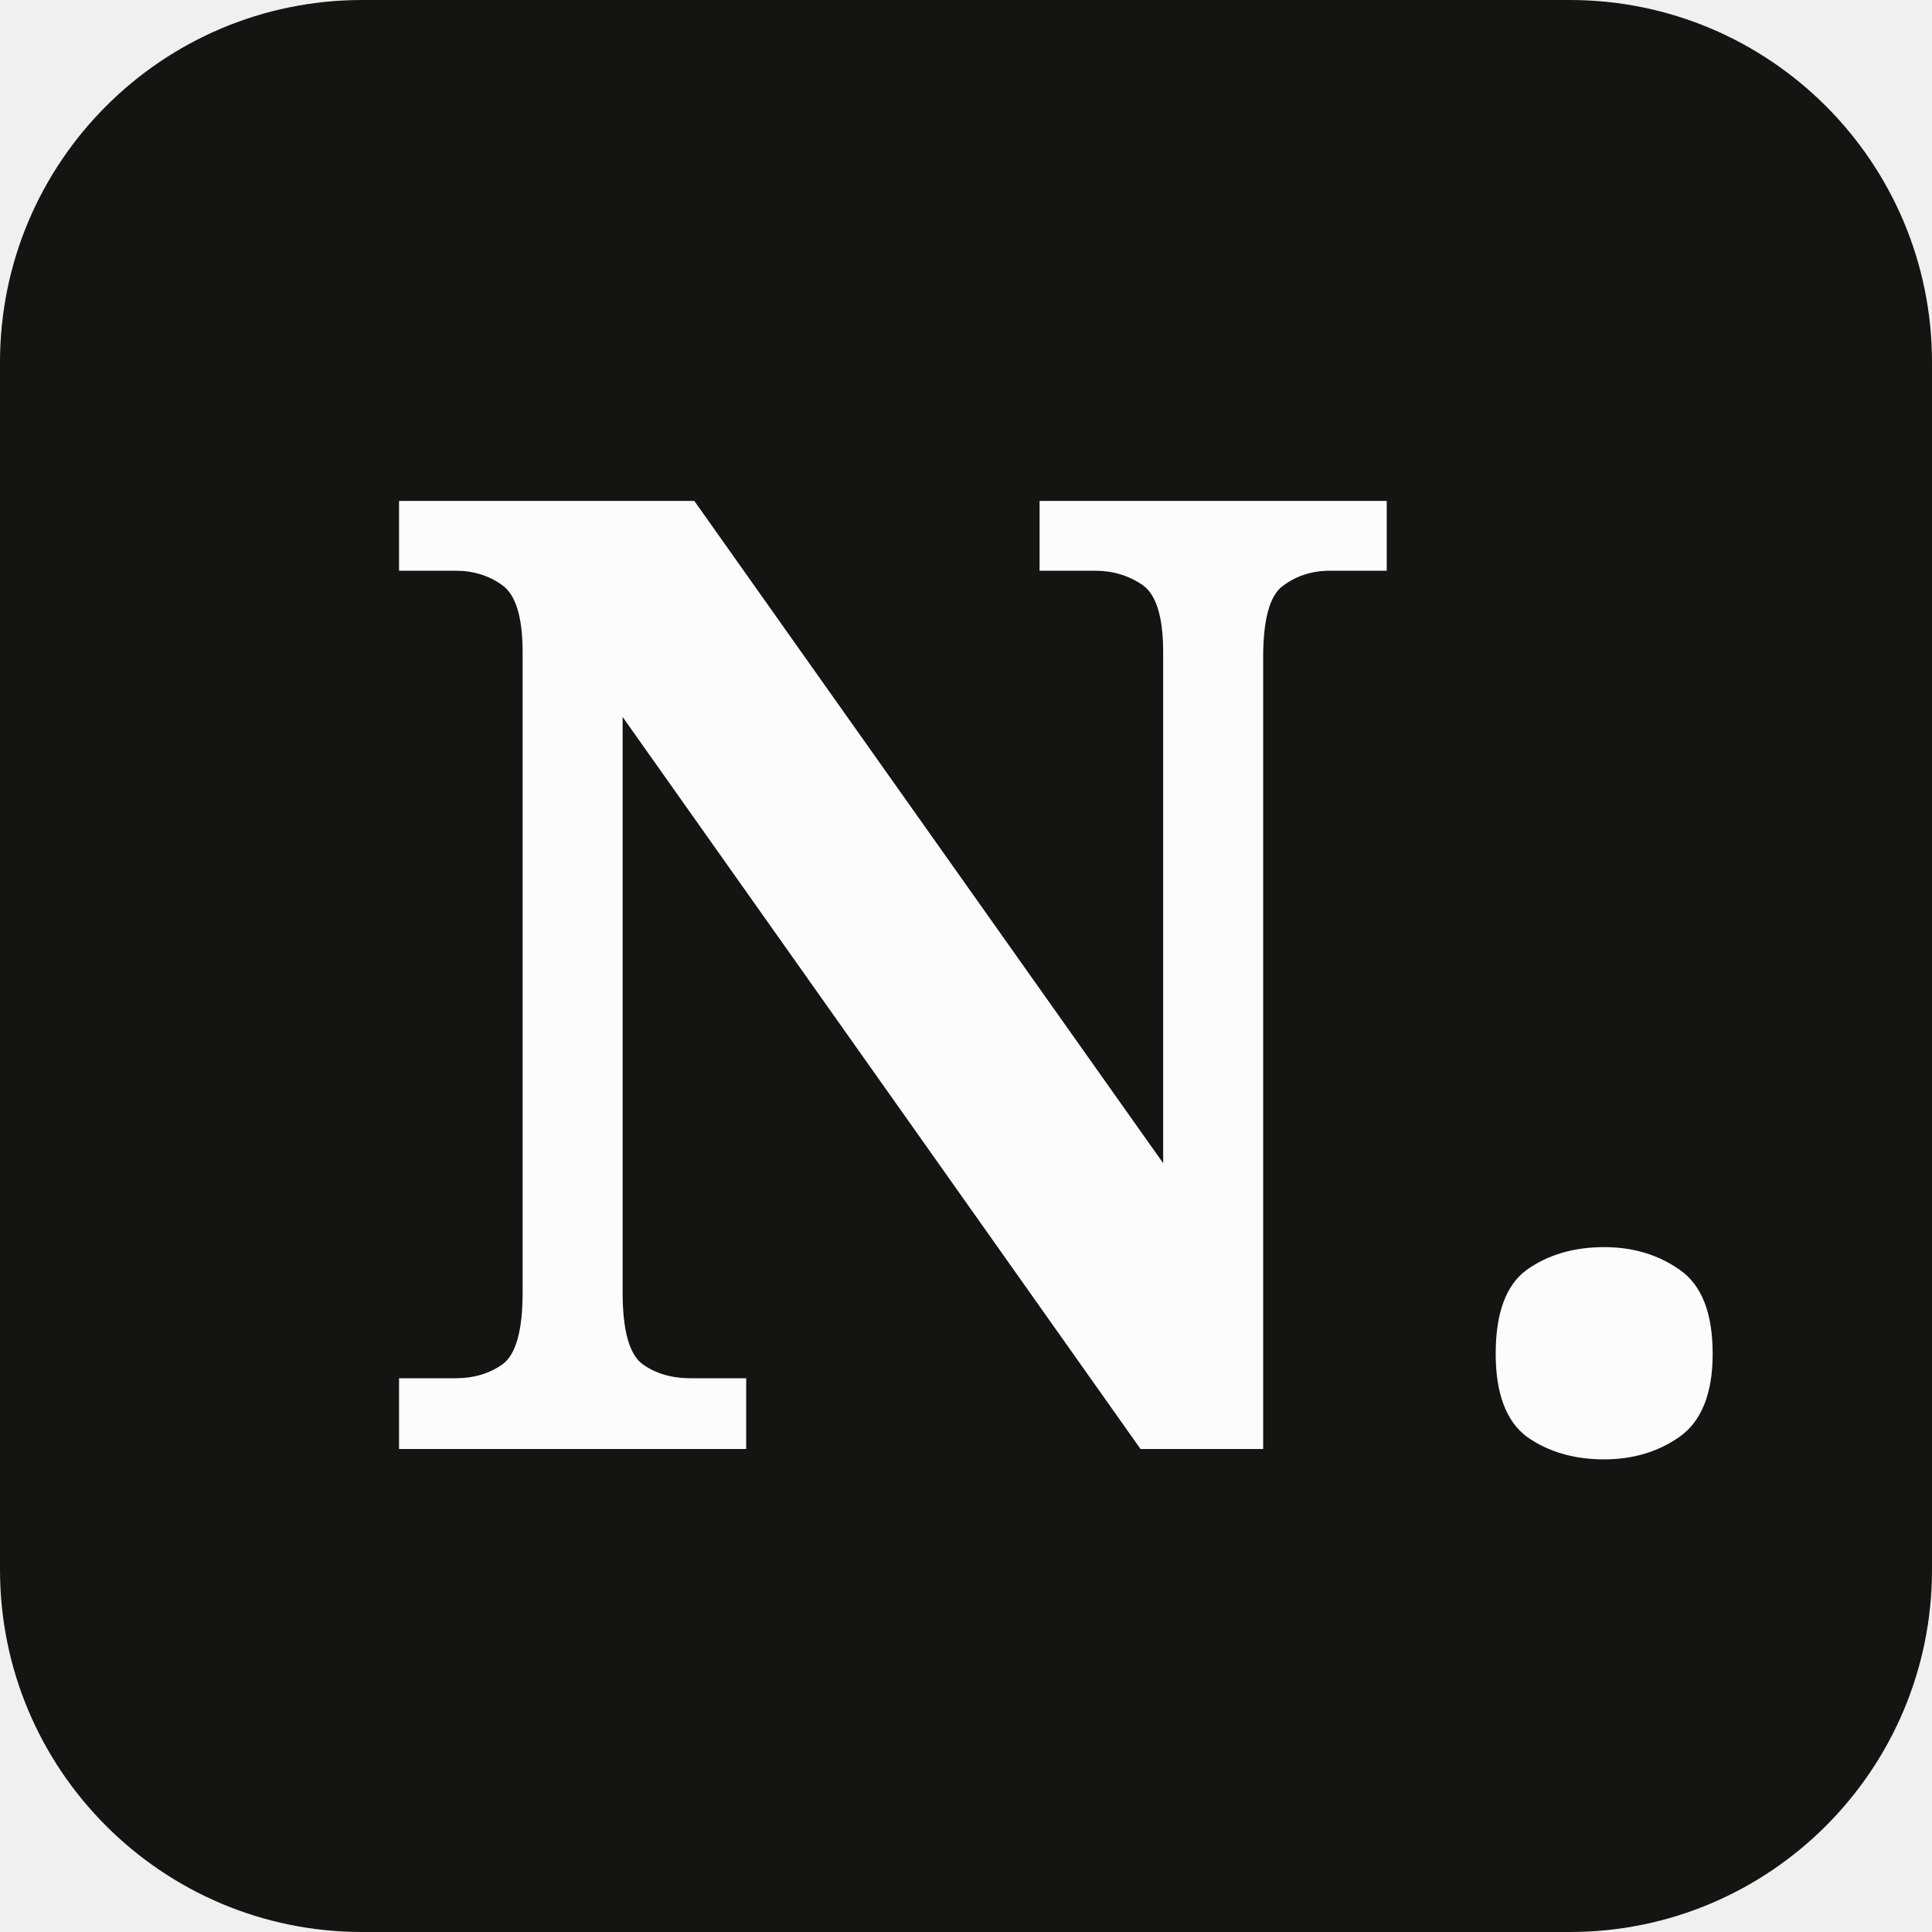
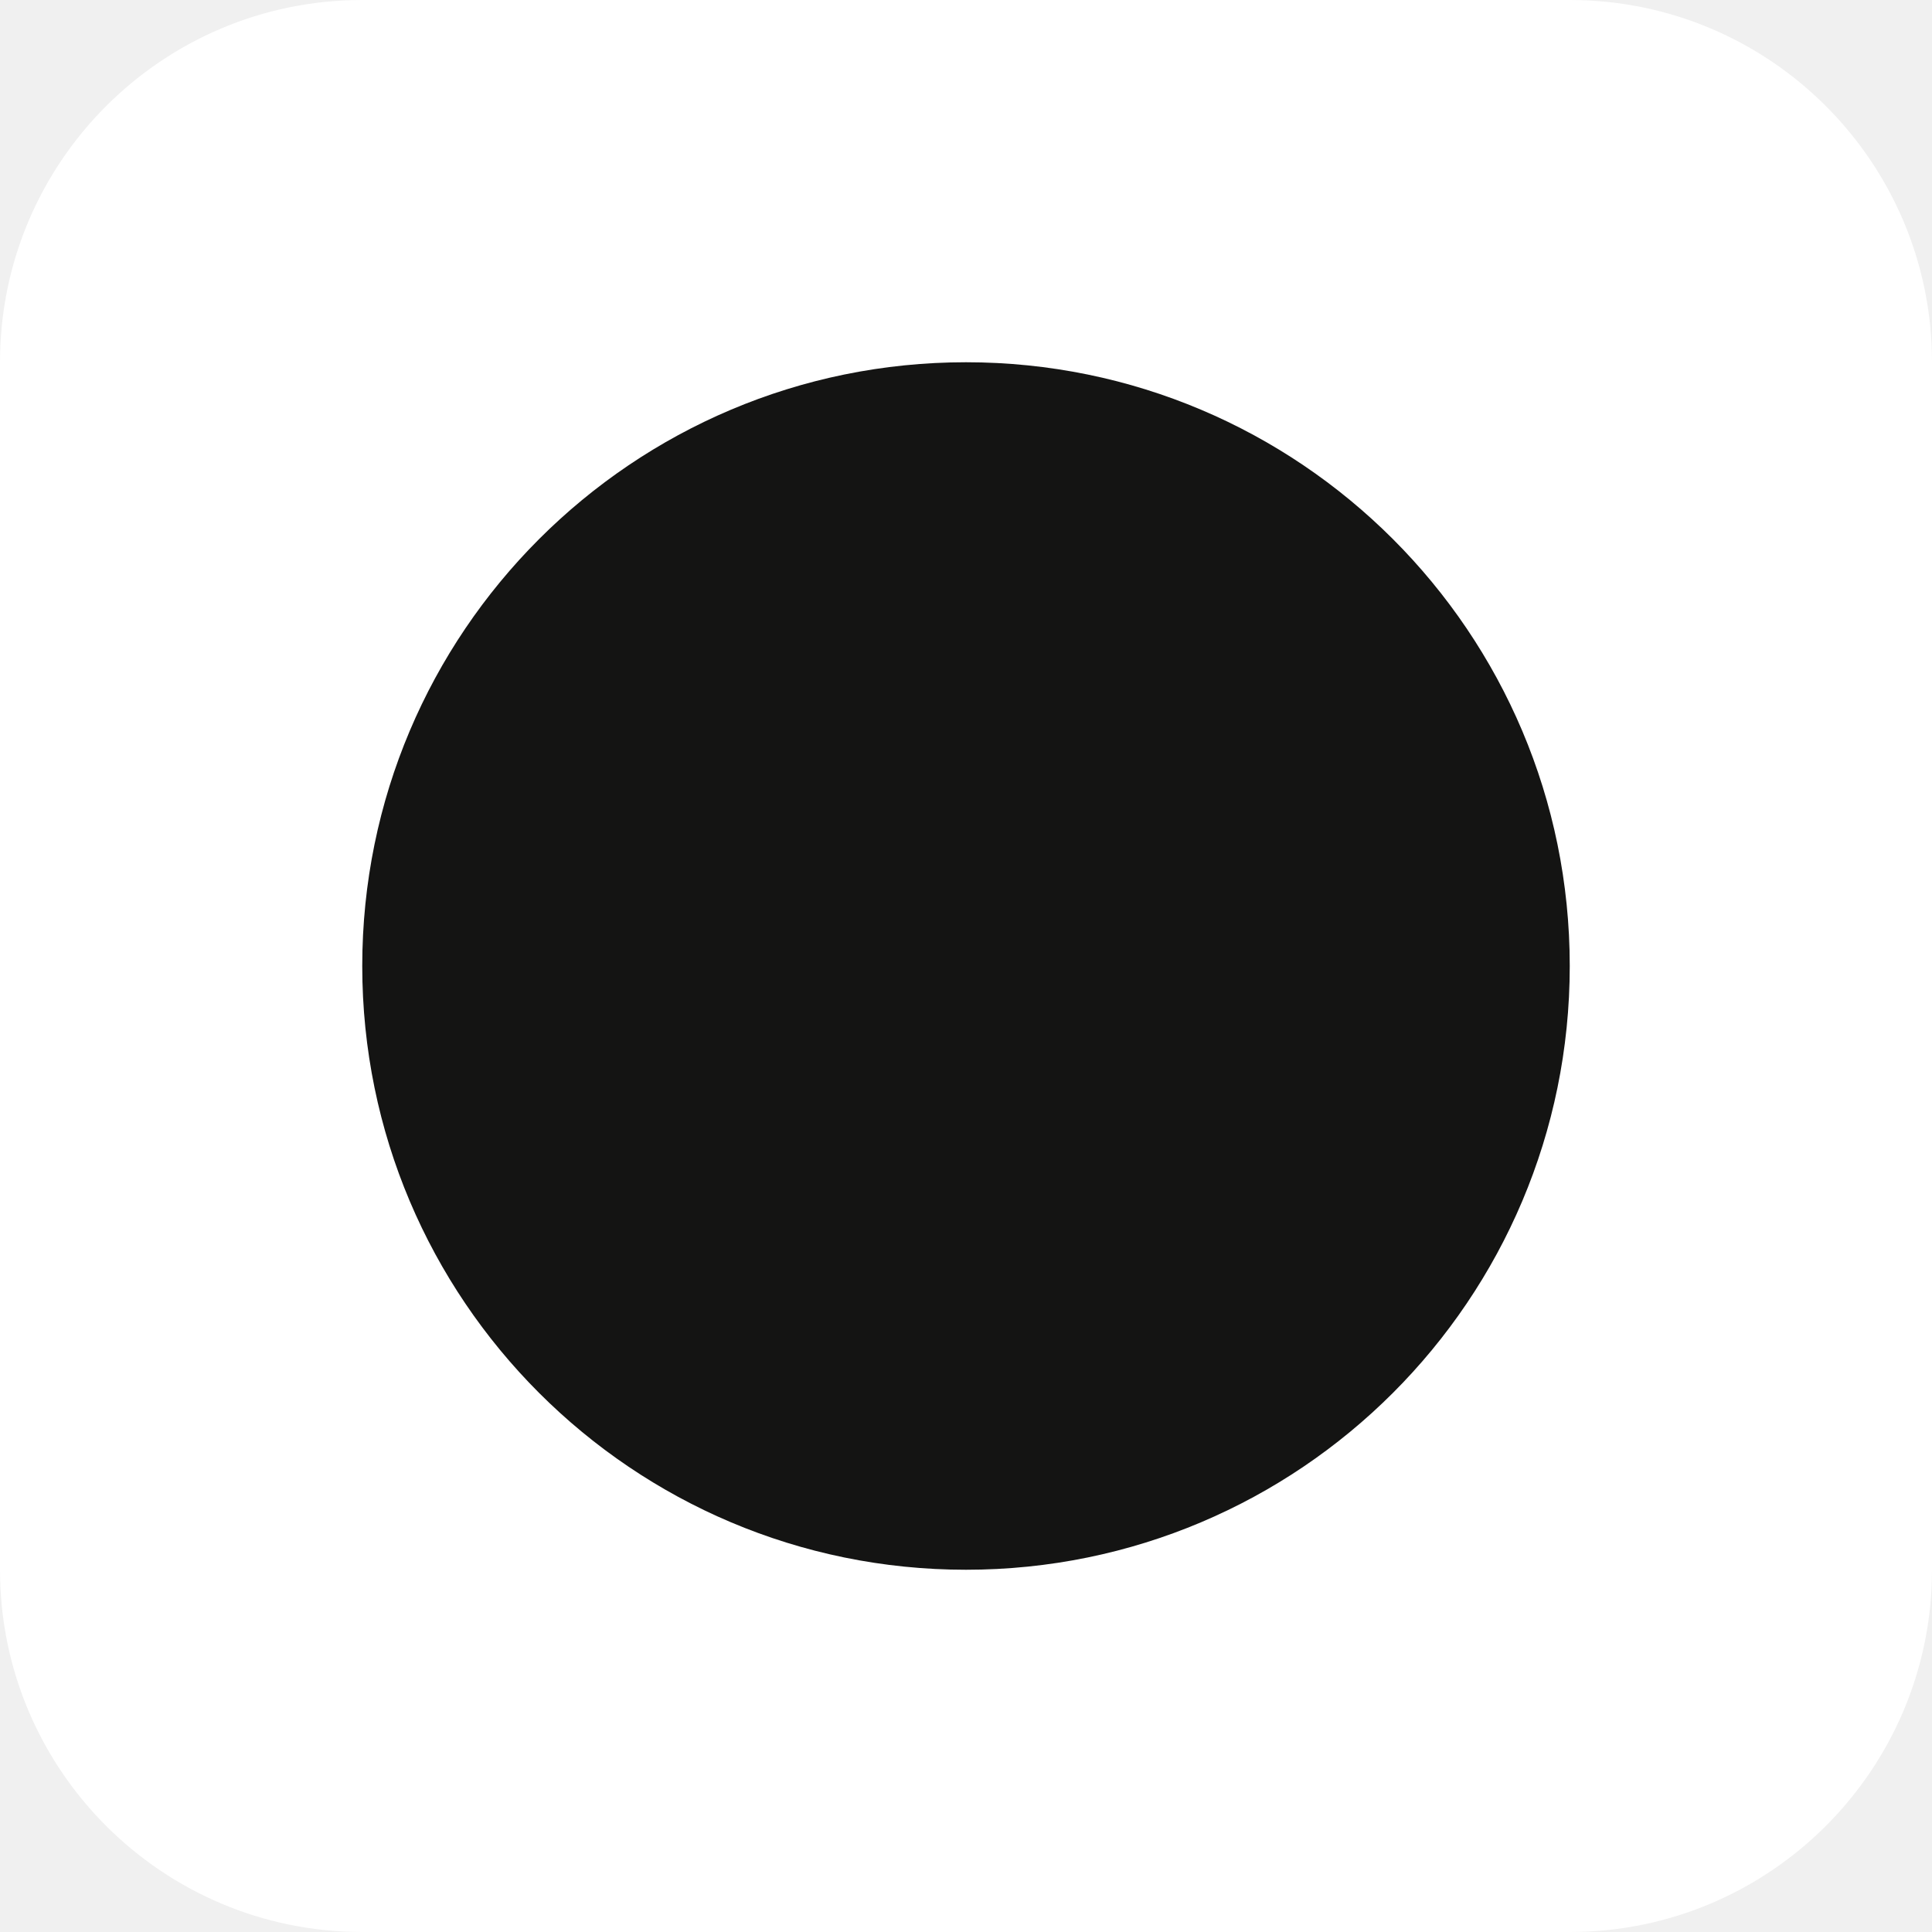
<svg xmlns="http://www.w3.org/2000/svg" viewBox="0 0 32 32">
-   <rect width="32" height="32" rx="6" fill="#141413" />
-   <text x="6" y="24" font-family="Georgia,serif" font-size="22" font-weight="bold" fill="#fdfcfc">N.</text>
+   <rect width="32" height="32" rx="6" fill="#ffffff" />
+   <circle cx="16" cy="16" r="10" fill="#141413" />
</svg>
